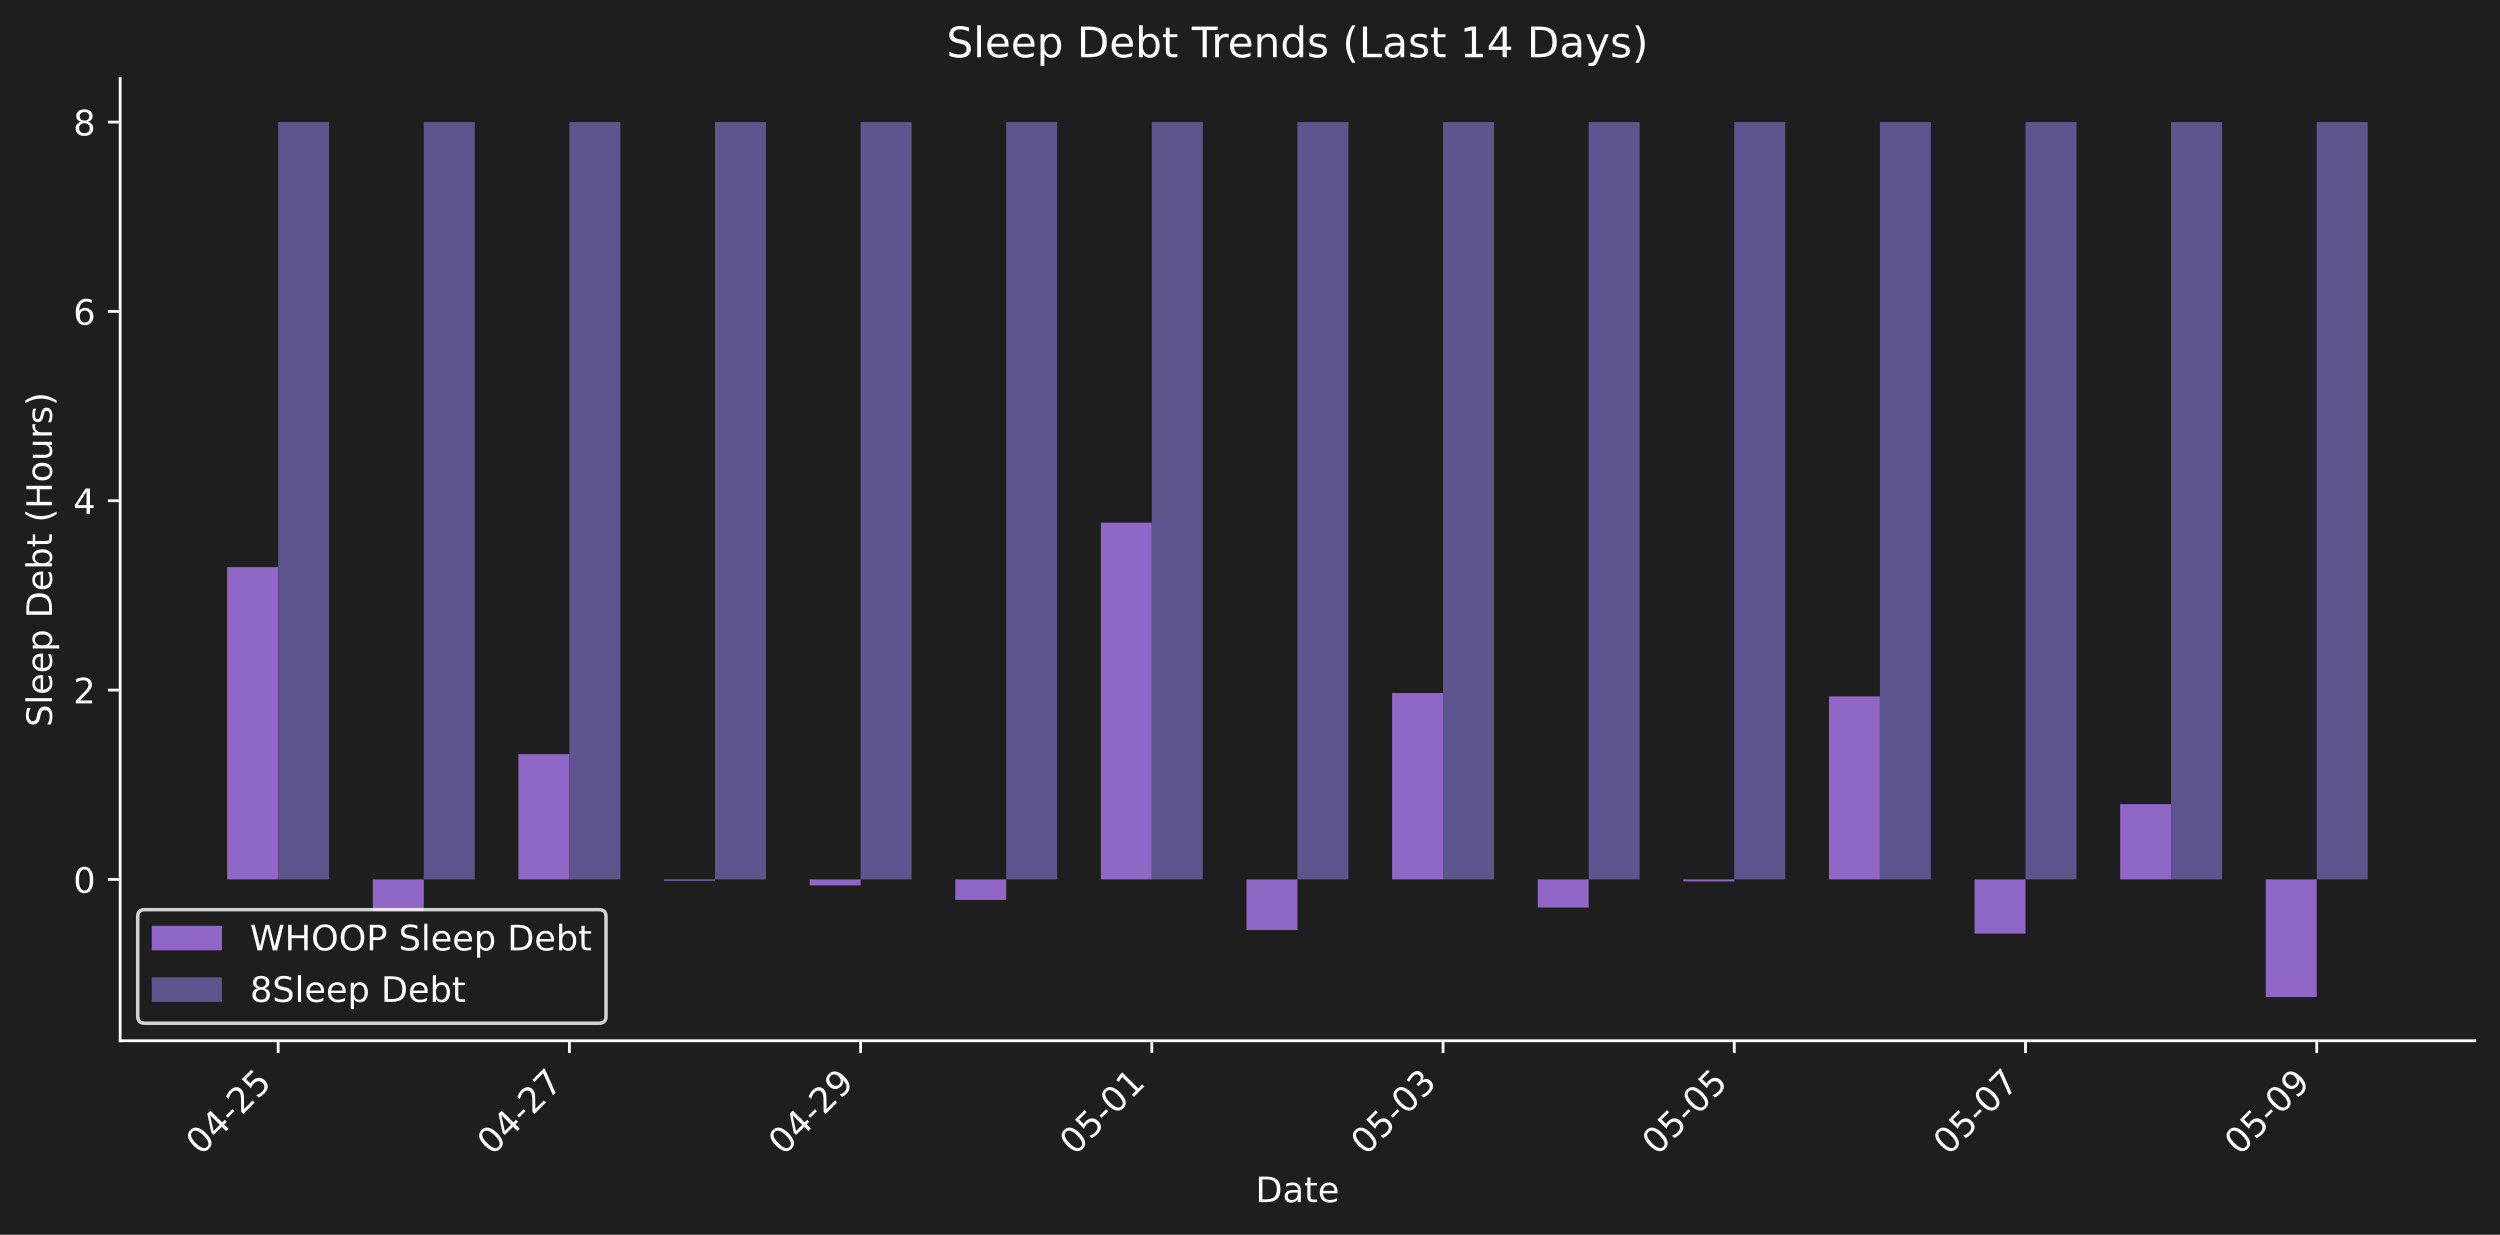
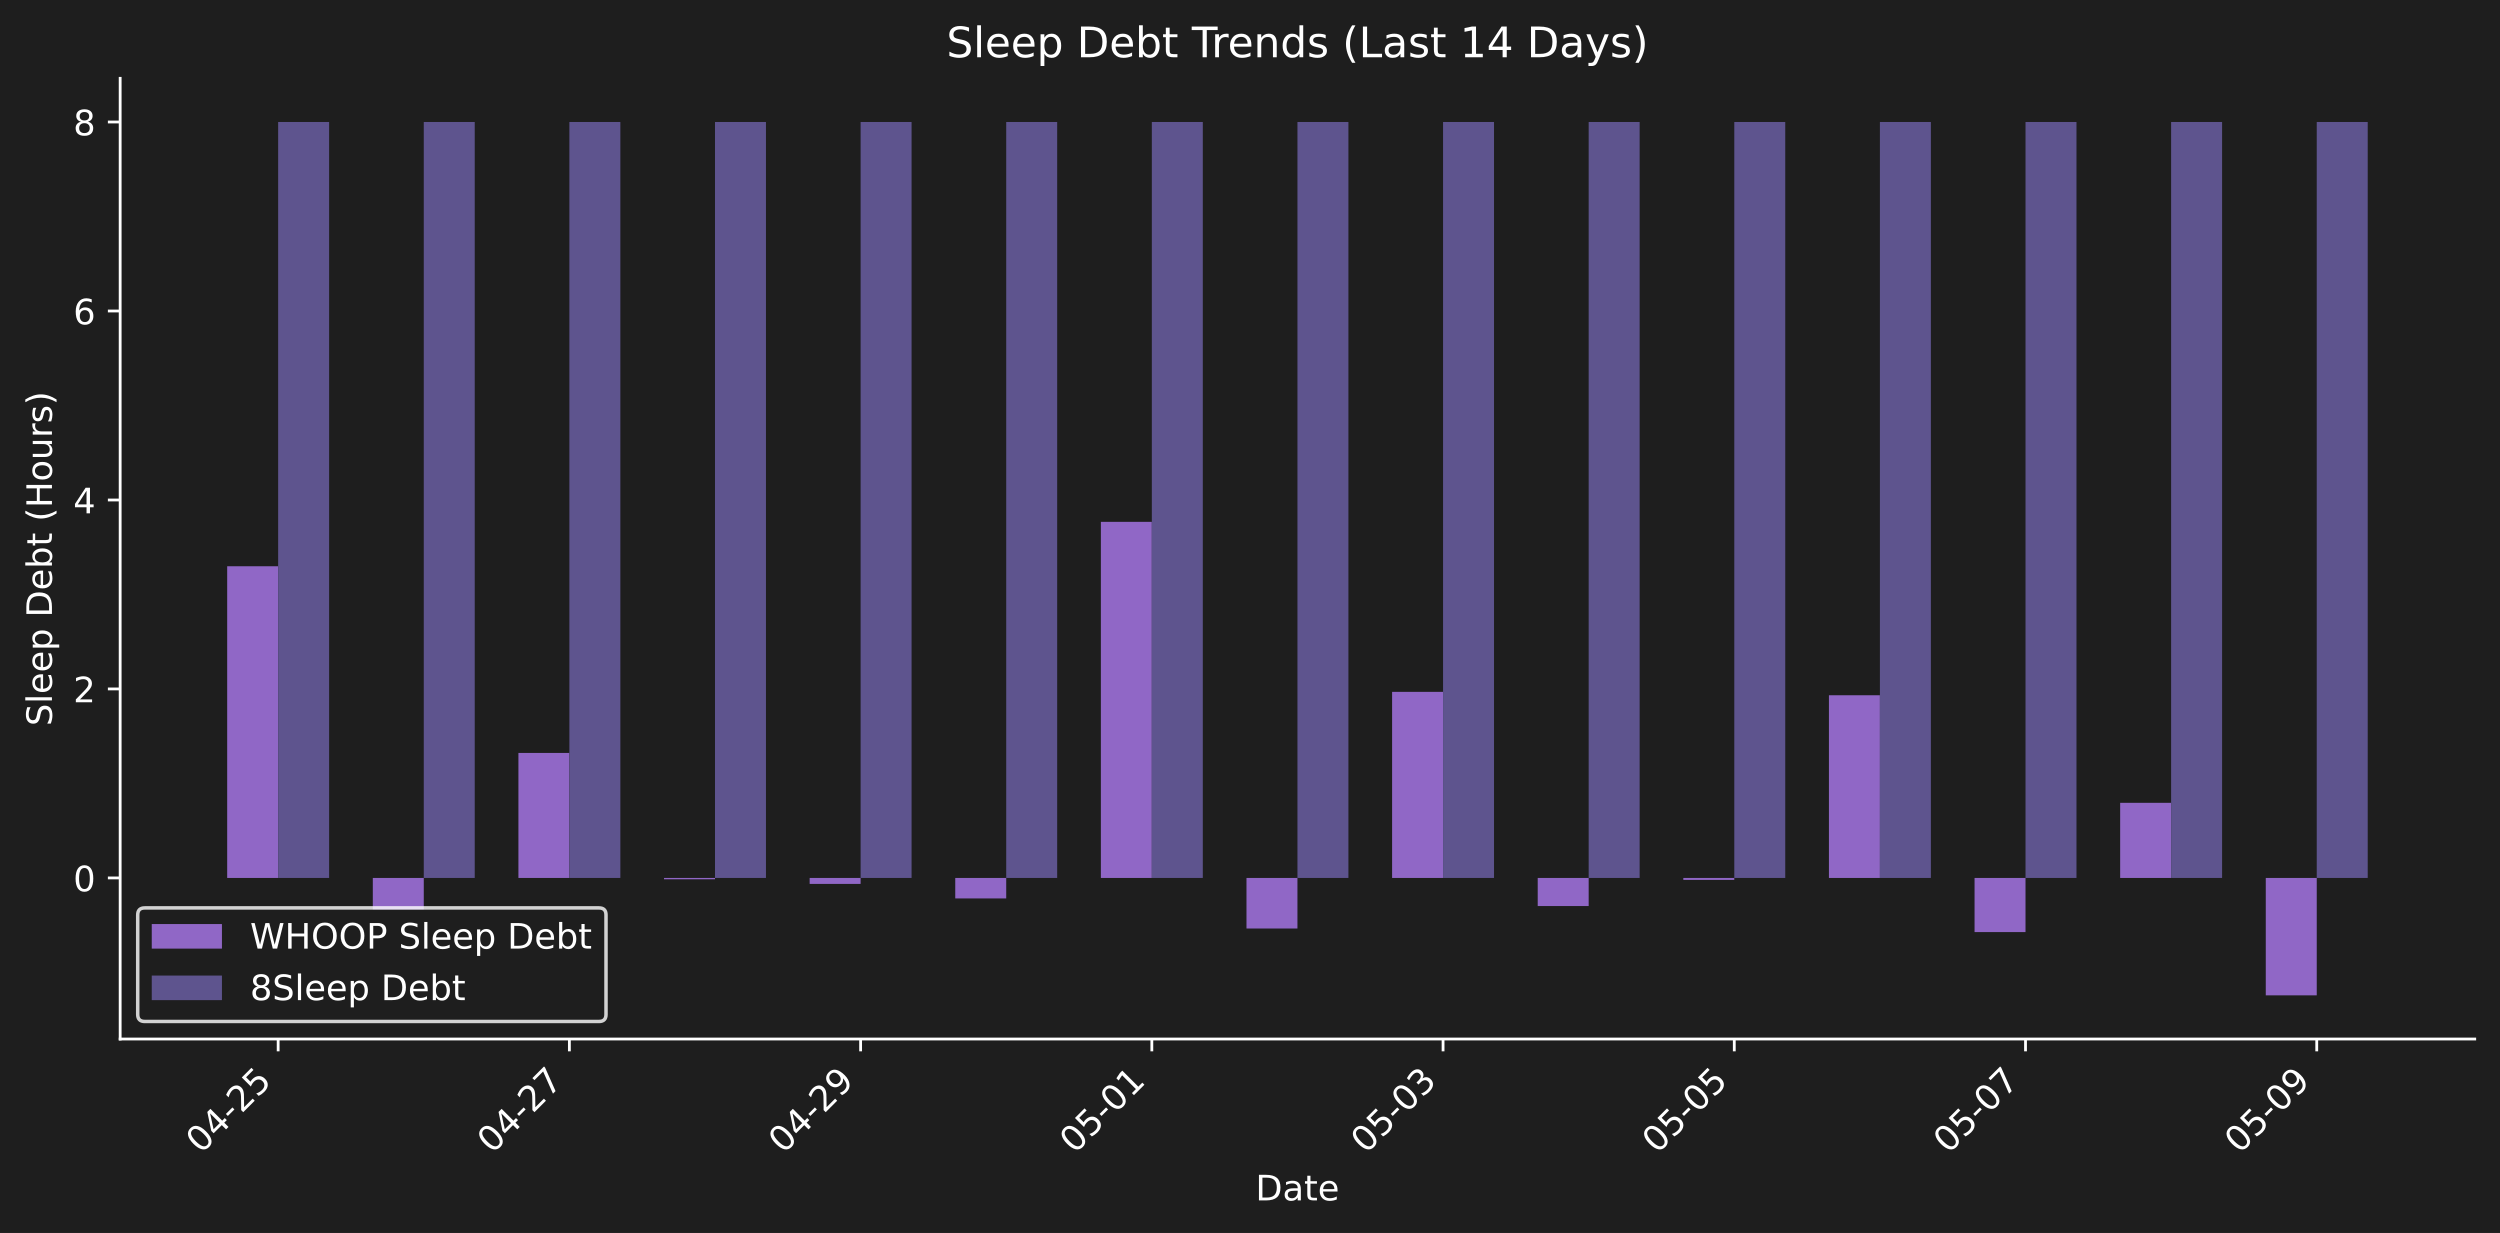
- <svg xmlns="http://www.w3.org/2000/svg" xmlns:xlink="http://www.w3.org/1999/xlink" width="712.371pt" height="351.832pt" viewBox="0 0 712.371 351.832" version="1.1">
+ <svg xmlns="http://www.w3.org/2000/svg" xmlns:xlink="http://www.w3.org/1999/xlink" width="712.371pt" height="351.334pt" viewBox="0 0 712.371 351.334" version="1.1">
  <defs>
    <style type="text/css">*{stroke-linejoin: round; stroke-linecap: butt}</style>
  </defs>
  <g id="figure_1">
    <g id="patch_1">
-       <path d="M 0 351.832  L 712.371 351.832  L 712.371 0  L 0 0  z " style="fill: #1e1e1e" />
+       <path d="M 0 351.334  L 712.371 351.334  L 712.371 0  L 0 0  z " style="fill: #1e1e1e" />
    </g>
    <g id="axes_1">
      <g id="patch_2">
-         <path d="M 34.241 296.563  L 705.171 296.563  L 705.171 22.318  L 34.241 22.318  L 34.241 296.563  z " style="fill: none" />
+         <path d="M 34.241 296.066  L 705.171 296.066  L 705.171 22.318  L 34.241 22.318  L 34.241 296.066  z " style="fill: none" />
      </g>
      <g id="patch_3">
-         <path d="M 64.737 250.585  L 79.26 250.585  L 79.26 161.604  L 64.737 161.604  z " clip-path="url(#pd54ece0e54)" style="fill: #9067c6" />
+         <path d="M 64.737 250.171  L 79.26 250.171  L 79.26 161.352  L 64.737 161.352  z " clip-path="url(#p55c9f315d8)" style="fill: #9067c6" />
      </g>
      <g id="patch_4">
-         <path d="M 106.23 250.585  L 120.752 250.585  L 120.752 259.658  L 106.23 259.658  z " clip-path="url(#pd54ece0e54)" style="fill: #9067c6" />
+         <path d="M 106.23 250.171  L 120.752 250.171  L 120.752 259.228  L 106.23 259.228  z " clip-path="url(#p55c9f315d8)" style="fill: #9067c6" />
      </g>
      <g id="patch_5">
-         <path d="M 147.722 250.585  L 162.244 250.585  L 162.244 214.897  L 147.722 214.897  z " clip-path="url(#pd54ece0e54)" style="fill: #9067c6" />
+         <path d="M 147.722 250.171  L 162.244 250.171  L 162.244 214.548  L 147.722 214.548  z " clip-path="url(#p55c9f315d8)" style="fill: #9067c6" />
      </g>
      <g id="patch_6">
-         <path d="M 189.214 250.585  L 203.737 250.585  L 203.737 250.966  L 189.214 250.966  z " clip-path="url(#pd54ece0e54)" style="fill: #9067c6" />
+         <path d="M 189.214 250.171  L 203.737 250.171  L 203.737 250.551  L 189.214 250.551  z " clip-path="url(#p55c9f315d8)" style="fill: #9067c6" />
      </g>
      <g id="patch_7">
-         <path d="M 230.707 250.585  L 245.229 250.585  L 245.229 252.286  L 230.707 252.286  z " clip-path="url(#pd54ece0e54)" style="fill: #9067c6" />
+         <path d="M 230.707 250.171  L 245.229 250.171  L 245.229 251.869  L 230.707 251.869  z " clip-path="url(#p55c9f315d8)" style="fill: #9067c6" />
      </g>
      <g id="patch_8">
-         <path d="M 272.199 250.585  L 286.721 250.585  L 286.721 256.432  L 272.199 256.432  z " clip-path="url(#pd54ece0e54)" style="fill: #9067c6" />
+         <path d="M 272.199 250.171  L 286.721 250.171  L 286.721 256.007  L 272.199 256.007  z " clip-path="url(#p55c9f315d8)" style="fill: #9067c6" />
      </g>
      <g id="patch_9">
-         <path d="M 313.691 250.585  L 328.213 250.585  L 328.213 148.93  L 313.691 148.93  z " clip-path="url(#pd54ece0e54)" style="fill: #9067c6" />
+         <path d="M 313.691 250.171  L 328.213 250.171  L 328.213 148.701  L 313.691 148.701  z " clip-path="url(#p55c9f315d8)" style="fill: #9067c6" />
      </g>
      <g id="patch_10">
-         <path d="M 355.183 250.585  L 369.706 250.585  L 369.706 265.017  L 355.183 265.017  z " clip-path="url(#pd54ece0e54)" style="fill: #9067c6" />
+         <path d="M 355.183 250.171  L 369.706 250.171  L 369.706 264.577  L 355.183 264.577  z " clip-path="url(#p55c9f315d8)" style="fill: #9067c6" />
      </g>
      <g id="patch_11">
-         <path d="M 396.676 250.585  L 411.198 250.585  L 411.198 197.463  L 396.676 197.463  z " clip-path="url(#pd54ece0e54)" style="fill: #9067c6" />
+         <path d="M 396.676 250.171  L 411.198 250.171  L 411.198 197.145  L 396.676 197.145  z " clip-path="url(#p55c9f315d8)" style="fill: #9067c6" />
      </g>
      <g id="patch_12">
-         <path d="M 438.168 250.585  L 452.69 250.585  L 452.69 258.603  L 438.168 258.603  z " clip-path="url(#pd54ece0e54)" style="fill: #9067c6" />
+         <path d="M 438.168 250.171  L 452.69 250.171  L 452.69 258.175  L 438.168 258.175  z " clip-path="url(#p55c9f315d8)" style="fill: #9067c6" />
      </g>
      <g id="patch_13">
-         <path d="M 479.66 250.585  L 494.182 250.585  L 494.182 251.147  L 479.66 251.147  z " clip-path="url(#pd54ece0e54)" style="fill: #9067c6" />
+         <path d="M 479.66 250.171  L 494.182 250.171  L 494.182 250.732  L 479.66 250.732  z " clip-path="url(#p55c9f315d8)" style="fill: #9067c6" />
      </g>
      <g id="patch_14">
-         <path d="M 521.152 250.585  L 535.675 250.585  L 535.675 198.431  L 521.152 198.431  z " clip-path="url(#pd54ece0e54)" style="fill: #9067c6" />
+         <path d="M 521.152 250.171  L 535.675 250.171  L 535.675 198.112  L 521.152 198.112  z " clip-path="url(#p55c9f315d8)" style="fill: #9067c6" />
      </g>
      <g id="patch_15">
-         <path d="M 562.645 250.585  L 577.167 250.585  L 577.167 266.036  L 562.645 266.036  z " clip-path="url(#pd54ece0e54)" style="fill: #9067c6" />
+         <path d="M 562.645 250.171  L 577.167 250.171  L 577.167 265.594  L 562.645 265.594  z " clip-path="url(#p55c9f315d8)" style="fill: #9067c6" />
      </g>
      <g id="patch_16">
-         <path d="M 604.137 250.585  L 618.659 250.585  L 618.659 229.139  L 604.137 229.139  z " clip-path="url(#pd54ece0e54)" style="fill: #9067c6" />
+         <path d="M 604.137 250.171  L 618.659 250.171  L 618.659 228.764  L 604.137 228.764  z " clip-path="url(#p55c9f315d8)" style="fill: #9067c6" />
      </g>
      <g id="patch_17">
-         <path d="M 645.629 250.585  L 660.152 250.585  L 660.152 284.097  L 645.629 284.097  z " clip-path="url(#pd54ece0e54)" style="fill: #9067c6" />
+         <path d="M 645.629 250.171  L 660.152 250.171  L 660.152 283.623  L 645.629 283.623  z " clip-path="url(#p55c9f315d8)" style="fill: #9067c6" />
      </g>
      <g id="patch_18">
-         <path d="M 79.26 250.585  L 93.782 250.585  L 93.782 34.784  L 79.26 34.784  z " clip-path="url(#pd54ece0e54)" style="fill: #5e548e" />
+         <path d="M 79.26 250.171  L 93.782 250.171  L 93.782 34.761  L 79.26 34.761  z " clip-path="url(#p55c9f315d8)" style="fill: #5e548e" />
      </g>
      <g id="patch_19">
-         <path d="M 120.752 250.585  L 135.274 250.585  L 135.274 34.784  L 120.752 34.784  z " clip-path="url(#pd54ece0e54)" style="fill: #5e548e" />
+         <path d="M 120.752 250.171  L 135.274 250.171  L 135.274 34.761  L 120.752 34.761  z " clip-path="url(#p55c9f315d8)" style="fill: #5e548e" />
      </g>
      <g id="patch_20">
-         <path d="M 162.244 250.585  L 176.767 250.585  L 176.767 34.784  L 162.244 34.784  z " clip-path="url(#pd54ece0e54)" style="fill: #5e548e" />
+         <path d="M 162.244 250.171  L 176.767 250.171  L 176.767 34.761  L 162.244 34.761  z " clip-path="url(#p55c9f315d8)" style="fill: #5e548e" />
      </g>
      <g id="patch_21">
-         <path d="M 203.737 250.585  L 218.259 250.585  L 218.259 34.784  L 203.737 34.784  z " clip-path="url(#pd54ece0e54)" style="fill: #5e548e" />
+         <path d="M 203.737 250.171  L 218.259 250.171  L 218.259 34.761  L 203.737 34.761  z " clip-path="url(#p55c9f315d8)" style="fill: #5e548e" />
      </g>
      <g id="patch_22">
-         <path d="M 245.229 250.585  L 259.751 250.585  L 259.751 34.784  L 245.229 34.784  z " clip-path="url(#pd54ece0e54)" style="fill: #5e548e" />
+         <path d="M 245.229 250.171  L 259.751 250.171  L 259.751 34.761  L 245.229 34.761  z " clip-path="url(#p55c9f315d8)" style="fill: #5e548e" />
      </g>
      <g id="patch_23">
-         <path d="M 286.721 250.585  L 301.243 250.585  L 301.243 34.784  L 286.721 34.784  z " clip-path="url(#pd54ece0e54)" style="fill: #5e548e" />
+         <path d="M 286.721 250.171  L 301.243 250.171  L 301.243 34.761  L 286.721 34.761  z " clip-path="url(#p55c9f315d8)" style="fill: #5e548e" />
      </g>
      <g id="patch_24">
-         <path d="M 328.213 250.585  L 342.736 250.585  L 342.736 34.784  L 328.213 34.784  z " clip-path="url(#pd54ece0e54)" style="fill: #5e548e" />
+         <path d="M 328.213 250.171  L 342.736 250.171  L 342.736 34.761  L 328.213 34.761  z " clip-path="url(#p55c9f315d8)" style="fill: #5e548e" />
      </g>
      <g id="patch_25">
-         <path d="M 369.706 250.585  L 384.228 250.585  L 384.228 34.784  L 369.706 34.784  z " clip-path="url(#pd54ece0e54)" style="fill: #5e548e" />
+         <path d="M 369.706 250.171  L 384.228 250.171  L 384.228 34.761  L 369.706 34.761  z " clip-path="url(#p55c9f315d8)" style="fill: #5e548e" />
      </g>
      <g id="patch_26">
-         <path d="M 411.198 250.585  L 425.72 250.585  L 425.72 34.784  L 411.198 34.784  z " clip-path="url(#pd54ece0e54)" style="fill: #5e548e" />
+         <path d="M 411.198 250.171  L 425.72 250.171  L 425.72 34.761  L 411.198 34.761  z " clip-path="url(#p55c9f315d8)" style="fill: #5e548e" />
      </g>
      <g id="patch_27">
-         <path d="M 452.69 250.585  L 467.212 250.585  L 467.212 34.784  L 452.69 34.784  z " clip-path="url(#pd54ece0e54)" style="fill: #5e548e" />
+         <path d="M 452.69 250.171  L 467.212 250.171  L 467.212 34.761  L 452.69 34.761  z " clip-path="url(#p55c9f315d8)" style="fill: #5e548e" />
      </g>
      <g id="patch_28">
-         <path d="M 494.182 250.585  L 508.705 250.585  L 508.705 34.784  L 494.182 34.784  z " clip-path="url(#pd54ece0e54)" style="fill: #5e548e" />
+         <path d="M 494.182 250.171  L 508.705 250.171  L 508.705 34.761  L 494.182 34.761  z " clip-path="url(#p55c9f315d8)" style="fill: #5e548e" />
      </g>
      <g id="patch_29">
-         <path d="M 535.675 250.585  L 550.197 250.585  L 550.197 34.784  L 535.675 34.784  z " clip-path="url(#pd54ece0e54)" style="fill: #5e548e" />
+         <path d="M 535.675 250.171  L 550.197 250.171  L 550.197 34.761  L 535.675 34.761  z " clip-path="url(#p55c9f315d8)" style="fill: #5e548e" />
      </g>
      <g id="patch_30">
-         <path d="M 577.167 250.585  L 591.689 250.585  L 591.689 34.784  L 577.167 34.784  z " clip-path="url(#pd54ece0e54)" style="fill: #5e548e" />
+         <path d="M 577.167 250.171  L 591.689 250.171  L 591.689 34.761  L 577.167 34.761  z " clip-path="url(#p55c9f315d8)" style="fill: #5e548e" />
      </g>
      <g id="patch_31">
-         <path d="M 618.659 250.585  L 633.182 250.585  L 633.182 34.784  L 618.659 34.784  z " clip-path="url(#pd54ece0e54)" style="fill: #5e548e" />
+         <path d="M 618.659 250.171  L 633.182 250.171  L 633.182 34.761  L 618.659 34.761  z " clip-path="url(#p55c9f315d8)" style="fill: #5e548e" />
      </g>
      <g id="patch_32">
-         <path d="M 660.152 250.585  L 674.674 250.585  L 674.674 34.784  L 660.152 34.784  z " clip-path="url(#pd54ece0e54)" style="fill: #5e548e" />
+         <path d="M 660.152 250.171  L 674.674 250.171  L 674.674 34.761  L 660.152 34.761  z " clip-path="url(#p55c9f315d8)" style="fill: #5e548e" />
      </g>
      <g id="matplotlib.axis_1">
        <g id="xtick_1">
          <g id="line2d_1">
            <defs>
-               <path id="ma272a33938" d="M 0 0  L 0 3.5  " style="stroke: #ffffff; stroke-width: 0.8" />
+               <path id="m50d9281116" d="M 0 0  L 0 3.5  " style="stroke: #ffffff; stroke-width: 0.8" />
            </defs>
            <g>
-               <use xlink:href="#ma272a33938" x="79.26" y="296.563" style="fill: #ffffff; stroke: #ffffff; stroke-width: 0.8" />
+               <use xlink:href="#m50d9281116" x="79.26" y="296.066" style="fill: #ffffff; stroke: #ffffff; stroke-width: 0.8" />
            </g>
          </g>
          <g id="text_1">
-             <g style="fill: #ffffff" transform="translate(57.2422 329.483) rotate(-45) scale(0.1 -0.1)">
+             <g style="fill: #ffffff" transform="translate(57.2422 328.9857) rotate(-45) scale(0.1 -0.1)">
              <defs>
                <path id="DejaVuSans-30" d="M 2034 4250  Q 1547 4250 1301 3770  Q 1056 3291 1056 2328  Q 1056 1369 1301 889  Q 1547 409 2034 409  Q 2525 409 2770 889  Q 3016 1369 3016 2328  Q 3016 3291 2770 3770  Q 2525 4250 2034 4250  z M 2034 4750  Q 2819 4750 3233 4129  Q 3647 3509 3647 2328  Q 3647 1150 3233 529  Q 2819 -91 2034 -91  Q 1250 -91 836 529  Q 422 1150 422 2328  Q 422 3509 836 4129  Q 1250 4750 2034 4750  z " transform="scale(0.015625)" />
                <path id="DejaVuSans-34" d="M 2419 4116  L 825 1625  L 2419 1625  L 2419 4116  z M 2253 4666  L 3047 4666  L 3047 1625  L 3713 1625  L 3713 1100  L 3047 1100  L 3047 0  L 2419 0  L 2419 1100  L 313 1100  L 313 1709  L 2253 4666  z " transform="scale(0.015625)" />
                <path id="DejaVuSans-2d" d="M 313 2009  L 1997 2009  L 1997 1497  L 313 1497  L 313 2009  z " transform="scale(0.015625)" />
                <path id="DejaVuSans-32" d="M 1228 531  L 3431 531  L 3431 0  L 469 0  L 469 531  Q 828 903 1448 1529  Q 2069 2156 2228 2338  Q 2531 2678 2651 2914  Q 2772 3150 2772 3378  Q 2772 3750 2511 3984  Q 2250 4219 1831 4219  Q 1534 4219 1204 4116  Q 875 4013 500 3803  L 500 4441  Q 881 4594 1212 4672  Q 1544 4750 1819 4750  Q 2544 4750 2975 4387  Q 3406 4025 3406 3419  Q 3406 3131 3298 2873  Q 3191 2616 2906 2266  Q 2828 2175 2409 1742  Q 1991 1309 1228 531  z " transform="scale(0.015625)" />
                <path id="DejaVuSans-35" d="M 691 4666  L 3169 4666  L 3169 4134  L 1269 4134  L 1269 2991  Q 1406 3038 1543 3061  Q 1681 3084 1819 3084  Q 2600 3084 3056 2656  Q 3513 2228 3513 1497  Q 3513 744 3044 326  Q 2575 -91 1722 -91  Q 1428 -91 1123 -41  Q 819 9 494 109  L 494 744  Q 775 591 1075 516  Q 1375 441 1709 441  Q 2250 441 2565 725  Q 2881 1009 2881 1497  Q 2881 1984 2565 2268  Q 2250 2553 1709 2553  Q 1456 2553 1204 2497  Q 953 2441 691 2322  L 691 4666  z " transform="scale(0.015625)" />
              </defs>
              <use xlink:href="#DejaVuSans-30" />
              <use xlink:href="#DejaVuSans-34" transform="translate(63.62305 0)" />
              <use xlink:href="#DejaVuSans-2d" transform="translate(127.2461 0)" />
              <use xlink:href="#DejaVuSans-32" transform="translate(163.3301 0)" />
              <use xlink:href="#DejaVuSans-35" transform="translate(226.9531 0)" />
            </g>
          </g>
        </g>
        <g id="xtick_2">
          <g id="line2d_2">
            <g>
-               <use xlink:href="#ma272a33938" x="162.244" y="296.563" style="fill: #ffffff; stroke: #ffffff; stroke-width: 0.8" />
+               <use xlink:href="#m50d9281116" x="162.244" y="296.066" style="fill: #ffffff; stroke: #ffffff; stroke-width: 0.8" />
            </g>
          </g>
          <g id="text_2">
-             <g style="fill: #ffffff" transform="translate(140.2267 329.483) rotate(-45) scale(0.1 -0.1)">
+             <g style="fill: #ffffff" transform="translate(140.2267 328.9857) rotate(-45) scale(0.1 -0.1)">
              <defs>
                <path id="DejaVuSans-37" d="M 525 4666  L 3525 4666  L 3525 4397  L 1831 0  L 1172 0  L 2766 4134  L 525 4134  L 525 4666  z " transform="scale(0.015625)" />
              </defs>
              <use xlink:href="#DejaVuSans-30" />
              <use xlink:href="#DejaVuSans-34" transform="translate(63.62305 0)" />
              <use xlink:href="#DejaVuSans-2d" transform="translate(127.2461 0)" />
              <use xlink:href="#DejaVuSans-32" transform="translate(163.3301 0)" />
              <use xlink:href="#DejaVuSans-37" transform="translate(226.9531 0)" />
            </g>
          </g>
        </g>
        <g id="xtick_3">
          <g id="line2d_3">
            <g>
-               <use xlink:href="#ma272a33938" x="245.229" y="296.563" style="fill: #ffffff; stroke: #ffffff; stroke-width: 0.8" />
+               <use xlink:href="#m50d9281116" x="245.229" y="296.066" style="fill: #ffffff; stroke: #ffffff; stroke-width: 0.8" />
            </g>
          </g>
          <g id="text_3">
-             <g style="fill: #ffffff" transform="translate(223.2113 329.483) rotate(-45) scale(0.1 -0.1)">
+             <g style="fill: #ffffff" transform="translate(223.2113 328.9857) rotate(-45) scale(0.1 -0.1)">
              <defs>
                <path id="DejaVuSans-39" d="M 703 97  L 703 672  Q 941 559 1184 500  Q 1428 441 1663 441  Q 2288 441 2617 861  Q 2947 1281 2994 2138  Q 2813 1869 2534 1725  Q 2256 1581 1919 1581  Q 1219 1581 811 2004  Q 403 2428 403 3163  Q 403 3881 828 4315  Q 1253 4750 1959 4750  Q 2769 4750 3195 4129  Q 3622 3509 3622 2328  Q 3622 1225 3098 567  Q 2575 -91 1691 -91  Q 1453 -91 1209 -44  Q 966 3 703 97  z M 1959 2075  Q 2384 2075 2632 2365  Q 2881 2656 2881 3163  Q 2881 3666 2632 3958  Q 2384 4250 1959 4250  Q 1534 4250 1286 3958  Q 1038 3666 1038 3163  Q 1038 2656 1286 2365  Q 1534 2075 1959 2075  z " transform="scale(0.015625)" />
              </defs>
              <use xlink:href="#DejaVuSans-30" />
              <use xlink:href="#DejaVuSans-34" transform="translate(63.62305 0)" />
              <use xlink:href="#DejaVuSans-2d" transform="translate(127.2461 0)" />
              <use xlink:href="#DejaVuSans-32" transform="translate(163.3301 0)" />
              <use xlink:href="#DejaVuSans-39" transform="translate(226.9531 0)" />
            </g>
          </g>
        </g>
        <g id="xtick_4">
          <g id="line2d_4">
            <g>
-               <use xlink:href="#ma272a33938" x="328.213" y="296.563" style="fill: #ffffff; stroke: #ffffff; stroke-width: 0.8" />
+               <use xlink:href="#m50d9281116" x="328.213" y="296.066" style="fill: #ffffff; stroke: #ffffff; stroke-width: 0.8" />
            </g>
          </g>
          <g id="text_4">
-             <g style="fill: #ffffff" transform="translate(306.1958 329.483) rotate(-45) scale(0.1 -0.1)">
+             <g style="fill: #ffffff" transform="translate(306.1958 328.9857) rotate(-45) scale(0.1 -0.1)">
              <defs>
                <path id="DejaVuSans-31" d="M 794 531  L 1825 531  L 1825 4091  L 703 3866  L 703 4441  L 1819 4666  L 2450 4666  L 2450 531  L 3481 531  L 3481 0  L 794 0  L 794 531  z " transform="scale(0.015625)" />
              </defs>
              <use xlink:href="#DejaVuSans-30" />
              <use xlink:href="#DejaVuSans-35" transform="translate(63.62305 0)" />
              <use xlink:href="#DejaVuSans-2d" transform="translate(127.2461 0)" />
              <use xlink:href="#DejaVuSans-30" transform="translate(163.3301 0)" />
              <use xlink:href="#DejaVuSans-31" transform="translate(226.9531 0)" />
            </g>
          </g>
        </g>
        <g id="xtick_5">
          <g id="line2d_5">
            <g>
-               <use xlink:href="#ma272a33938" x="411.198" y="296.563" style="fill: #ffffff; stroke: #ffffff; stroke-width: 0.8" />
+               <use xlink:href="#m50d9281116" x="411.198" y="296.066" style="fill: #ffffff; stroke: #ffffff; stroke-width: 0.8" />
            </g>
          </g>
          <g id="text_5">
-             <g style="fill: #ffffff" transform="translate(389.1804 329.483) rotate(-45) scale(0.1 -0.1)">
+             <g style="fill: #ffffff" transform="translate(389.1804 328.9857) rotate(-45) scale(0.1 -0.1)">
              <defs>
                <path id="DejaVuSans-33" d="M 2597 2516  Q 3050 2419 3304 2112  Q 3559 1806 3559 1356  Q 3559 666 3084 287  Q 2609 -91 1734 -91  Q 1441 -91 1130 -33  Q 819 25 488 141  L 488 750  Q 750 597 1062 519  Q 1375 441 1716 441  Q 2309 441 2620 675  Q 2931 909 2931 1356  Q 2931 1769 2642 2001  Q 2353 2234 1838 2234  L 1294 2234  L 1294 2753  L 1863 2753  Q 2328 2753 2575 2939  Q 2822 3125 2822 3475  Q 2822 3834 2567 4026  Q 2313 4219 1838 4219  Q 1578 4219 1281 4162  Q 984 4106 628 3988  L 628 4550  Q 988 4650 1302 4700  Q 1616 4750 1894 4750  Q 2613 4750 3031 4423  Q 3450 4097 3450 3541  Q 3450 3153 3228 2886  Q 3006 2619 2597 2516  z " transform="scale(0.015625)" />
              </defs>
              <use xlink:href="#DejaVuSans-30" />
              <use xlink:href="#DejaVuSans-35" transform="translate(63.62305 0)" />
              <use xlink:href="#DejaVuSans-2d" transform="translate(127.2461 0)" />
              <use xlink:href="#DejaVuSans-30" transform="translate(163.3301 0)" />
              <use xlink:href="#DejaVuSans-33" transform="translate(226.9531 0)" />
            </g>
          </g>
        </g>
        <g id="xtick_6">
          <g id="line2d_6">
            <g>
-               <use xlink:href="#ma272a33938" x="494.182" y="296.563" style="fill: #ffffff; stroke: #ffffff; stroke-width: 0.8" />
+               <use xlink:href="#m50d9281116" x="494.182" y="296.066" style="fill: #ffffff; stroke: #ffffff; stroke-width: 0.8" />
            </g>
          </g>
          <g id="text_6">
-             <g style="fill: #ffffff" transform="translate(472.1649 329.483) rotate(-45) scale(0.1 -0.1)">
+             <g style="fill: #ffffff" transform="translate(472.1649 328.9857) rotate(-45) scale(0.1 -0.1)">
              <use xlink:href="#DejaVuSans-30" />
              <use xlink:href="#DejaVuSans-35" transform="translate(63.62305 0)" />
              <use xlink:href="#DejaVuSans-2d" transform="translate(127.2461 0)" />
              <use xlink:href="#DejaVuSans-30" transform="translate(163.3301 0)" />
              <use xlink:href="#DejaVuSans-35" transform="translate(226.9531 0)" />
            </g>
          </g>
        </g>
        <g id="xtick_7">
          <g id="line2d_7">
            <g>
-               <use xlink:href="#ma272a33938" x="577.167" y="296.563" style="fill: #ffffff; stroke: #ffffff; stroke-width: 0.8" />
+               <use xlink:href="#m50d9281116" x="577.167" y="296.066" style="fill: #ffffff; stroke: #ffffff; stroke-width: 0.8" />
            </g>
          </g>
          <g id="text_7">
-             <g style="fill: #ffffff" transform="translate(555.1494 329.483) rotate(-45) scale(0.1 -0.1)">
+             <g style="fill: #ffffff" transform="translate(555.1494 328.9857) rotate(-45) scale(0.1 -0.1)">
              <use xlink:href="#DejaVuSans-30" />
              <use xlink:href="#DejaVuSans-35" transform="translate(63.62305 0)" />
              <use xlink:href="#DejaVuSans-2d" transform="translate(127.2461 0)" />
              <use xlink:href="#DejaVuSans-30" transform="translate(163.3301 0)" />
              <use xlink:href="#DejaVuSans-37" transform="translate(226.9531 0)" />
            </g>
          </g>
        </g>
        <g id="xtick_8">
          <g id="line2d_8">
            <g>
-               <use xlink:href="#ma272a33938" x="660.152" y="296.563" style="fill: #ffffff; stroke: #ffffff; stroke-width: 0.8" />
+               <use xlink:href="#m50d9281116" x="660.152" y="296.066" style="fill: #ffffff; stroke: #ffffff; stroke-width: 0.8" />
            </g>
          </g>
          <g id="text_8">
-             <g style="fill: #ffffff" transform="translate(638.134 329.483) rotate(-45) scale(0.1 -0.1)">
+             <g style="fill: #ffffff" transform="translate(638.134 328.9857) rotate(-45) scale(0.1 -0.1)">
              <use xlink:href="#DejaVuSans-30" />
              <use xlink:href="#DejaVuSans-35" transform="translate(63.62305 0)" />
              <use xlink:href="#DejaVuSans-2d" transform="translate(127.2461 0)" />
              <use xlink:href="#DejaVuSans-30" transform="translate(163.3301 0)" />
              <use xlink:href="#DejaVuSans-39" transform="translate(226.9531 0)" />
            </g>
          </g>
        </g>
        <g id="text_9">
-           <g style="fill: #ffffff" transform="translate(357.7548 342.552) scale(0.1 -0.1)">
+           <g style="fill: #ffffff" transform="translate(357.7548 342.0547) scale(0.1 -0.1)">
            <defs>
              <path id="DejaVuSans-44" d="M 1259 4147  L 1259 519  L 2022 519  Q 2988 519 3436 956  Q 3884 1394 3884 2338  Q 3884 3275 3436 3711  Q 2988 4147 2022 4147  L 1259 4147  z M 628 4666  L 1925 4666  Q 3281 4666 3915 4102  Q 4550 3538 4550 2338  Q 4550 1131 3912 565  Q 3275 0 1925 0  L 628 0  L 628 4666  z " transform="scale(0.015625)" />
              <path id="DejaVuSans-61" d="M 2194 1759  Q 1497 1759 1228 1600  Q 959 1441 959 1056  Q 959 750 1161 570  Q 1363 391 1709 391  Q 2188 391 2477 730  Q 2766 1069 2766 1631  L 2766 1759  L 2194 1759  z M 3341 1997  L 3341 0  L 2766 0  L 2766 531  Q 2569 213 2275 61  Q 1981 -91 1556 -91  Q 1019 -91 701 211  Q 384 513 384 1019  Q 384 1609 779 1909  Q 1175 2209 1959 2209  L 2766 2209  L 2766 2266  Q 2766 2663 2505 2880  Q 2244 3097 1772 3097  Q 1472 3097 1187 3025  Q 903 2953 641 2809  L 641 3341  Q 956 3463 1253 3523  Q 1550 3584 1831 3584  Q 2591 3584 2966 3190  Q 3341 2797 3341 1997  z " transform="scale(0.015625)" />
              <path id="DejaVuSans-74" d="M 1172 4494  L 1172 3500  L 2356 3500  L 2356 3053  L 1172 3053  L 1172 1153  Q 1172 725 1289 603  Q 1406 481 1766 481  L 2356 481  L 2356 0  L 1766 0  Q 1100 0 847 248  Q 594 497 594 1153  L 594 3053  L 172 3053  L 172 3500  L 594 3500  L 594 4494  L 1172 4494  z " transform="scale(0.015625)" />
              <path id="DejaVuSans-65" d="M 3597 1894  L 3597 1613  L 953 1613  Q 991 1019 1311 708  Q 1631 397 2203 397  Q 2534 397 2845 478  Q 3156 559 3463 722  L 3463 178  Q 3153 47 2828 -22  Q 2503 -91 2169 -91  Q 1331 -91 842 396  Q 353 884 353 1716  Q 353 2575 817 3079  Q 1281 3584 2069 3584  Q 2775 3584 3186 3129  Q 3597 2675 3597 1894  z M 3022 2063  Q 3016 2534 2758 2815  Q 2500 3097 2075 3097  Q 1594 3097 1305 2825  Q 1016 2553 972 2059  L 3022 2063  z " transform="scale(0.015625)" />
            </defs>
            <use xlink:href="#DejaVuSans-44" />
            <use xlink:href="#DejaVuSans-61" transform="translate(77.00195 0)" />
            <use xlink:href="#DejaVuSans-74" transform="translate(138.2812 0)" />
            <use xlink:href="#DejaVuSans-65" transform="translate(177.4902 0)" />
          </g>
        </g>
      </g>
      <g id="matplotlib.axis_2">
        <g id="ytick_1">
          <g id="line2d_9">
            <defs>
-               <path id="m28475bda1e" d="M 0 0  L -3.5 0  " style="stroke: #ffffff; stroke-width: 0.8" />
+               <path id="m422c581a39" d="M 0 0  L -3.5 0  " style="stroke: #ffffff; stroke-width: 0.8" />
            </defs>
            <g>
-               <use xlink:href="#m28475bda1e" x="34.241" y="250.585" style="fill: #ffffff; stroke: #ffffff; stroke-width: 0.8" />
+               <use xlink:href="#m422c581a39" x="34.241" y="250.171" style="fill: #ffffff; stroke: #ffffff; stroke-width: 0.8" />
            </g>
          </g>
          <g id="text_10">
-             <g style="fill: #ffffff" transform="translate(20.87813 254.384) scale(0.1 -0.1)">
+             <g style="fill: #ffffff" transform="translate(20.87813 253.9701) scale(0.1 -0.1)">
              <use xlink:href="#DejaVuSans-30" />
            </g>
          </g>
        </g>
        <g id="ytick_2">
          <g id="line2d_10">
            <g>
-               <use xlink:href="#m28475bda1e" x="34.241" y="196.635" style="fill: #ffffff; stroke: #ffffff; stroke-width: 0.8" />
+               <use xlink:href="#m422c581a39" x="34.241" y="196.318" style="fill: #ffffff; stroke: #ffffff; stroke-width: 0.8" />
            </g>
          </g>
          <g id="text_11">
-             <g style="fill: #ffffff" transform="translate(20.87813 200.4338) scale(0.1 -0.1)">
+             <g style="fill: #ffffff" transform="translate(20.87813 200.1177) scale(0.1 -0.1)">
              <use xlink:href="#DejaVuSans-32" />
            </g>
          </g>
        </g>
        <g id="ytick_3">
          <g id="line2d_11">
            <g>
-               <use xlink:href="#m28475bda1e" x="34.241" y="142.684" style="fill: #ffffff; stroke: #ffffff; stroke-width: 0.8" />
+               <use xlink:href="#m422c581a39" x="34.241" y="142.466" style="fill: #ffffff; stroke: #ffffff; stroke-width: 0.8" />
            </g>
          </g>
          <g id="text_12">
-             <g style="fill: #ffffff" transform="translate(20.87813 146.4835) scale(0.1 -0.1)">
+             <g style="fill: #ffffff" transform="translate(20.87813 146.2653) scale(0.1 -0.1)">
              <use xlink:href="#DejaVuSans-34" />
            </g>
          </g>
        </g>
        <g id="ytick_4">
          <g id="line2d_12">
            <g>
-               <use xlink:href="#m28475bda1e" x="34.241" y="88.734" style="fill: #ffffff; stroke: #ffffff; stroke-width: 0.8" />
+               <use xlink:href="#m422c581a39" x="34.241" y="88.614" style="fill: #ffffff; stroke: #ffffff; stroke-width: 0.8" />
            </g>
          </g>
          <g id="text_13">
-             <g style="fill: #ffffff" transform="translate(20.87813 92.53327) scale(0.1 -0.1)">
+             <g style="fill: #ffffff" transform="translate(20.87813 92.41284) scale(0.1 -0.1)">
              <defs>
                <path id="DejaVuSans-36" d="M 2113 2584  Q 1688 2584 1439 2293  Q 1191 2003 1191 1497  Q 1191 994 1439 701  Q 1688 409 2113 409  Q 2538 409 2786 701  Q 3034 994 3034 1497  Q 3034 2003 2786 2293  Q 2538 2584 2113 2584  z M 3366 4563  L 3366 3988  Q 3128 4100 2886 4159  Q 2644 4219 2406 4219  Q 1781 4219 1451 3797  Q 1122 3375 1075 2522  Q 1259 2794 1537 2939  Q 1816 3084 2150 3084  Q 2853 3084 3261 2657  Q 3669 2231 3669 1497  Q 3669 778 3244 343  Q 2819 -91 2113 -91  Q 1303 -91 875 529  Q 447 1150 447 2328  Q 447 3434 972 4092  Q 1497 4750 2381 4750  Q 2619 4750 2861 4703  Q 3103 4656 3366 4563  z " transform="scale(0.015625)" />
              </defs>
              <use xlink:href="#DejaVuSans-36" />
            </g>
          </g>
        </g>
        <g id="ytick_5">
          <g id="line2d_13">
            <g>
-               <use xlink:href="#m28475bda1e" x="34.241" y="34.784" style="fill: #ffffff; stroke: #ffffff; stroke-width: 0.8" />
+               <use xlink:href="#m422c581a39" x="34.241" y="34.761" style="fill: #ffffff; stroke: #ffffff; stroke-width: 0.8" />
            </g>
          </g>
          <g id="text_14">
-             <g style="fill: #ffffff" transform="translate(20.87813 38.58302) scale(0.1 -0.1)">
+             <g style="fill: #ffffff" transform="translate(20.87813 38.56042) scale(0.1 -0.1)">
              <defs>
                <path id="DejaVuSans-38" d="M 2034 2216  Q 1584 2216 1326 1975  Q 1069 1734 1069 1313  Q 1069 891 1326 650  Q 1584 409 2034 409  Q 2484 409 2743 651  Q 3003 894 3003 1313  Q 3003 1734 2745 1975  Q 2488 2216 2034 2216  z M 1403 2484  Q 997 2584 770 2862  Q 544 3141 544 3541  Q 544 4100 942 4425  Q 1341 4750 2034 4750  Q 2731 4750 3128 4425  Q 3525 4100 3525 3541  Q 3525 3141 3298 2862  Q 3072 2584 2669 2484  Q 3125 2378 3379 2068  Q 3634 1759 3634 1313  Q 3634 634 3220 271  Q 2806 -91 2034 -91  Q 1263 -91 848 271  Q 434 634 434 1313  Q 434 1759 690 2068  Q 947 2378 1403 2484  z M 1172 3481  Q 1172 3119 1398 2916  Q 1625 2713 2034 2713  Q 2441 2713 2670 2916  Q 2900 3119 2900 3481  Q 2900 3844 2670 4047  Q 2441 4250 2034 4250  Q 1625 4250 1398 4047  Q 1172 3844 1172 3481  z " transform="scale(0.015625)" />
              </defs>
              <use xlink:href="#DejaVuSans-38" />
            </g>
          </g>
        </g>
        <g id="text_15">
-           <g style="fill: #ffffff" transform="translate(14.79844 207.1203) rotate(-90) scale(0.1 -0.1)">
+           <g style="fill: #ffffff" transform="translate(14.79844 206.8717) rotate(-90) scale(0.1 -0.1)">
            <defs>
              <path id="DejaVuSans-53" d="M 3425 4513  L 3425 3897  Q 3066 4069 2747 4153  Q 2428 4238 2131 4238  Q 1616 4238 1336 4038  Q 1056 3838 1056 3469  Q 1056 3159 1242 3001  Q 1428 2844 1947 2747  L 2328 2669  Q 3034 2534 3370 2195  Q 3706 1856 3706 1288  Q 3706 609 3251 259  Q 2797 -91 1919 -91  Q 1588 -91 1214 -16  Q 841 59 441 206  L 441 856  Q 825 641 1194 531  Q 1563 422 1919 422  Q 2459 422 2753 634  Q 3047 847 3047 1241  Q 3047 1584 2836 1778  Q 2625 1972 2144 2069  L 1759 2144  Q 1053 2284 737 2584  Q 422 2884 422 3419  Q 422 4038 858 4394  Q 1294 4750 2059 4750  Q 2388 4750 2728 4690  Q 3069 4631 3425 4513  z " transform="scale(0.015625)" />
              <path id="DejaVuSans-6c" d="M 603 4863  L 1178 4863  L 1178 0  L 603 0  L 603 4863  z " transform="scale(0.015625)" />
              <path id="DejaVuSans-70" d="M 1159 525  L 1159 -1331  L 581 -1331  L 581 3500  L 1159 3500  L 1159 2969  Q 1341 3281 1617 3432  Q 1894 3584 2278 3584  Q 2916 3584 3314 3078  Q 3713 2572 3713 1747  Q 3713 922 3314 415  Q 2916 -91 2278 -91  Q 1894 -91 1617 61  Q 1341 213 1159 525  z M 3116 1747  Q 3116 2381 2855 2742  Q 2594 3103 2138 3103  Q 1681 3103 1420 2742  Q 1159 2381 1159 1747  Q 1159 1113 1420 752  Q 1681 391 2138 391  Q 2594 391 2855 752  Q 3116 1113 3116 1747  z " transform="scale(0.015625)" />
              <path id="DejaVuSans-20" transform="scale(0.015625)" />
              <path id="DejaVuSans-62" d="M 3116 1747  Q 3116 2381 2855 2742  Q 2594 3103 2138 3103  Q 1681 3103 1420 2742  Q 1159 2381 1159 1747  Q 1159 1113 1420 752  Q 1681 391 2138 391  Q 2594 391 2855 752  Q 3116 1113 3116 1747  z M 1159 2969  Q 1341 3281 1617 3432  Q 1894 3584 2278 3584  Q 2916 3584 3314 3078  Q 3713 2572 3713 1747  Q 3713 922 3314 415  Q 2916 -91 2278 -91  Q 1894 -91 1617 61  Q 1341 213 1159 525  L 1159 0  L 581 0  L 581 4863  L 1159 4863  L 1159 2969  z " transform="scale(0.015625)" />
              <path id="DejaVuSans-28" d="M 1984 4856  Q 1566 4138 1362 3434  Q 1159 2731 1159 2009  Q 1159 1288 1364 580  Q 1569 -128 1984 -844  L 1484 -844  Q 1016 -109 783 600  Q 550 1309 550 2009  Q 550 2706 781 3412  Q 1013 4119 1484 4856  L 1984 4856  z " transform="scale(0.015625)" />
              <path id="DejaVuSans-48" d="M 628 4666  L 1259 4666  L 1259 2753  L 3553 2753  L 3553 4666  L 4184 4666  L 4184 0  L 3553 0  L 3553 2222  L 1259 2222  L 1259 0  L 628 0  L 628 4666  z " transform="scale(0.015625)" />
              <path id="DejaVuSans-6f" d="M 1959 3097  Q 1497 3097 1228 2736  Q 959 2375 959 1747  Q 959 1119 1226 758  Q 1494 397 1959 397  Q 2419 397 2687 759  Q 2956 1122 2956 1747  Q 2956 2369 2687 2733  Q 2419 3097 1959 3097  z M 1959 3584  Q 2709 3584 3137 3096  Q 3566 2609 3566 1747  Q 3566 888 3137 398  Q 2709 -91 1959 -91  Q 1206 -91 779 398  Q 353 888 353 1747  Q 353 2609 779 3096  Q 1206 3584 1959 3584  z " transform="scale(0.015625)" />
              <path id="DejaVuSans-75" d="M 544 1381  L 544 3500  L 1119 3500  L 1119 1403  Q 1119 906 1312 657  Q 1506 409 1894 409  Q 2359 409 2629 706  Q 2900 1003 2900 1516  L 2900 3500  L 3475 3500  L 3475 0  L 2900 0  L 2900 538  Q 2691 219 2414 64  Q 2138 -91 1772 -91  Q 1169 -91 856 284  Q 544 659 544 1381  z M 1991 3584  L 1991 3584  z " transform="scale(0.015625)" />
              <path id="DejaVuSans-72" d="M 2631 2963  Q 2534 3019 2420 3045  Q 2306 3072 2169 3072  Q 1681 3072 1420 2755  Q 1159 2438 1159 1844  L 1159 0  L 581 0  L 581 3500  L 1159 3500  L 1159 2956  Q 1341 3275 1631 3429  Q 1922 3584 2338 3584  Q 2397 3584 2469 3576  Q 2541 3569 2628 3553  L 2631 2963  z " transform="scale(0.015625)" />
              <path id="DejaVuSans-73" d="M 2834 3397  L 2834 2853  Q 2591 2978 2328 3040  Q 2066 3103 1784 3103  Q 1356 3103 1142 2972  Q 928 2841 928 2578  Q 928 2378 1081 2264  Q 1234 2150 1697 2047  L 1894 2003  Q 2506 1872 2764 1633  Q 3022 1394 3022 966  Q 3022 478 2636 193  Q 2250 -91 1575 -91  Q 1294 -91 989 -36  Q 684 19 347 128  L 347 722  Q 666 556 975 473  Q 1284 391 1588 391  Q 1994 391 2212 530  Q 2431 669 2431 922  Q 2431 1156 2273 1281  Q 2116 1406 1581 1522  L 1381 1569  Q 847 1681 609 1914  Q 372 2147 372 2553  Q 372 3047 722 3315  Q 1072 3584 1716 3584  Q 2034 3584 2315 3537  Q 2597 3491 2834 3397  z " transform="scale(0.015625)" />
              <path id="DejaVuSans-29" d="M 513 4856  L 1013 4856  Q 1481 4119 1714 3412  Q 1947 2706 1947 2009  Q 1947 1309 1714 600  Q 1481 -109 1013 -844  L 513 -844  Q 928 -128 1133 580  Q 1338 1288 1338 2009  Q 1338 2731 1133 3434  Q 928 4138 513 4856  z " transform="scale(0.015625)" />
            </defs>
            <use xlink:href="#DejaVuSans-53" />
            <use xlink:href="#DejaVuSans-6c" transform="translate(63.47656 0)" />
            <use xlink:href="#DejaVuSans-65" transform="translate(91.25977 0)" />
            <use xlink:href="#DejaVuSans-65" transform="translate(152.7832 0)" />
            <use xlink:href="#DejaVuSans-70" transform="translate(214.3066 0)" />
            <use xlink:href="#DejaVuSans-20" transform="translate(277.7832 0)" />
            <use xlink:href="#DejaVuSans-44" transform="translate(309.5703 0)" />
            <use xlink:href="#DejaVuSans-65" transform="translate(386.5723 0)" />
            <use xlink:href="#DejaVuSans-62" transform="translate(448.0957 0)" />
            <use xlink:href="#DejaVuSans-74" transform="translate(511.5723 0)" />
            <use xlink:href="#DejaVuSans-20" transform="translate(550.7812 0)" />
            <use xlink:href="#DejaVuSans-28" transform="translate(582.5684 0)" />
            <use xlink:href="#DejaVuSans-48" transform="translate(621.582 0)" />
            <use xlink:href="#DejaVuSans-6f" transform="translate(696.7773 0)" />
            <use xlink:href="#DejaVuSans-75" transform="translate(757.959 0)" />
            <use xlink:href="#DejaVuSans-72" transform="translate(821.3379 0)" />
            <use xlink:href="#DejaVuSans-73" transform="translate(862.4512 0)" />
            <use xlink:href="#DejaVuSans-29" transform="translate(914.5508 0)" />
          </g>
        </g>
      </g>
      <g id="patch_33">
-         <path d="M 34.241 296.563  L 34.241 22.318  " style="fill: none; stroke: #ffffff; stroke-width: 0.8; stroke-linejoin: miter; stroke-linecap: square" />
+         <path d="M 34.241 296.066  L 34.241 22.318  " style="fill: none; stroke: #ffffff; stroke-width: 0.8; stroke-linejoin: miter; stroke-linecap: square" />
      </g>
      <g id="patch_34">
-         <path d="M 34.241 296.563  L 705.171 296.563  " style="fill: none; stroke: #ffffff; stroke-width: 0.8; stroke-linejoin: miter; stroke-linecap: square" />
+         <path d="M 34.241 296.066  L 705.171 296.066  " style="fill: none; stroke: #ffffff; stroke-width: 0.8; stroke-linejoin: miter; stroke-linecap: square" />
      </g>
      <g id="text_16">
        <g style="fill: #ffffff" transform="translate(269.7006 16.31812) scale(0.12 -0.12)">
          <defs>
            <path id="DejaVuSans-54" d="M -19 4666  L 3928 4666  L 3928 4134  L 2272 4134  L 2272 0  L 1638 0  L 1638 4134  L -19 4134  L -19 4666  z " transform="scale(0.015625)" />
            <path id="DejaVuSans-6e" d="M 3513 2113  L 3513 0  L 2938 0  L 2938 2094  Q 2938 2591 2744 2837  Q 2550 3084 2163 3084  Q 1697 3084 1428 2787  Q 1159 2491 1159 1978  L 1159 0  L 581 0  L 581 3500  L 1159 3500  L 1159 2956  Q 1366 3272 1645 3428  Q 1925 3584 2291 3584  Q 2894 3584 3203 3211  Q 3513 2838 3513 2113  z " transform="scale(0.015625)" />
            <path id="DejaVuSans-64" d="M 2906 2969  L 2906 4863  L 3481 4863  L 3481 0  L 2906 0  L 2906 525  Q 2725 213 2448 61  Q 2172 -91 1784 -91  Q 1150 -91 751 415  Q 353 922 353 1747  Q 353 2572 751 3078  Q 1150 3584 1784 3584  Q 2172 3584 2448 3432  Q 2725 3281 2906 2969  z M 947 1747  Q 947 1113 1208 752  Q 1469 391 1925 391  Q 2381 391 2643 752  Q 2906 1113 2906 1747  Q 2906 2381 2643 2742  Q 2381 3103 1925 3103  Q 1469 3103 1208 2742  Q 947 2381 947 1747  z " transform="scale(0.015625)" />
            <path id="DejaVuSans-4c" d="M 628 4666  L 1259 4666  L 1259 531  L 3531 531  L 3531 0  L 628 0  L 628 4666  z " transform="scale(0.015625)" />
            <path id="DejaVuSans-79" d="M 2059 -325  Q 1816 -950 1584 -1140  Q 1353 -1331 966 -1331  L 506 -1331  L 506 -850  L 844 -850  Q 1081 -850 1212 -737  Q 1344 -625 1503 -206  L 1606 56  L 191 3500  L 800 3500  L 1894 763  L 2988 3500  L 3597 3500  L 2059 -325  z " transform="scale(0.015625)" />
          </defs>
          <use xlink:href="#DejaVuSans-53" />
          <use xlink:href="#DejaVuSans-6c" transform="translate(63.47656 0)" />
          <use xlink:href="#DejaVuSans-65" transform="translate(91.25977 0)" />
          <use xlink:href="#DejaVuSans-65" transform="translate(152.7832 0)" />
          <use xlink:href="#DejaVuSans-70" transform="translate(214.3066 0)" />
          <use xlink:href="#DejaVuSans-20" transform="translate(277.7832 0)" />
          <use xlink:href="#DejaVuSans-44" transform="translate(309.5703 0)" />
          <use xlink:href="#DejaVuSans-65" transform="translate(386.5723 0)" />
          <use xlink:href="#DejaVuSans-62" transform="translate(448.0957 0)" />
          <use xlink:href="#DejaVuSans-74" transform="translate(511.5723 0)" />
          <use xlink:href="#DejaVuSans-20" transform="translate(550.7812 0)" />
          <use xlink:href="#DejaVuSans-54" transform="translate(582.5684 0)" />
          <use xlink:href="#DejaVuSans-72" transform="translate(628.9023 0)" />
          <use xlink:href="#DejaVuSans-65" transform="translate(667.7656 0)" />
          <use xlink:href="#DejaVuSans-6e" transform="translate(729.2891 0)" />
          <use xlink:href="#DejaVuSans-64" transform="translate(792.668 0)" />
          <use xlink:href="#DejaVuSans-73" transform="translate(856.1445 0)" />
          <use xlink:href="#DejaVuSans-20" transform="translate(908.2441 0)" />
          <use xlink:href="#DejaVuSans-28" transform="translate(940.0312 0)" />
          <use xlink:href="#DejaVuSans-4c" transform="translate(979.0449 0)" />
          <use xlink:href="#DejaVuSans-61" transform="translate(1034.758 0)" />
          <use xlink:href="#DejaVuSans-73" transform="translate(1096.037 0)" />
          <use xlink:href="#DejaVuSans-74" transform="translate(1148.137 0)" />
          <use xlink:href="#DejaVuSans-20" transform="translate(1187.346 0)" />
          <use xlink:href="#DejaVuSans-31" transform="translate(1219.133 0)" />
          <use xlink:href="#DejaVuSans-34" transform="translate(1282.756 0)" />
          <use xlink:href="#DejaVuSans-20" transform="translate(1346.379 0)" />
          <use xlink:href="#DejaVuSans-44" transform="translate(1378.166 0)" />
          <use xlink:href="#DejaVuSans-61" transform="translate(1455.168 0)" />
          <use xlink:href="#DejaVuSans-79" transform="translate(1516.447 0)" />
          <use xlink:href="#DejaVuSans-73" transform="translate(1575.627 0)" />
          <use xlink:href="#DejaVuSans-29" transform="translate(1627.727 0)" />
        </g>
      </g>
      <g id="legend_1">
        <g id="patch_35">
-           <path d="M 41.241 291.563  L 170.681 291.563  Q 172.681 291.563 172.681 289.563  L 172.681 261.207  Q 172.681 259.207 170.681 259.207  L 41.241 259.207  Q 39.241 259.207 39.241 261.207  L 39.241 289.563  Q 39.241 291.563 41.241 291.563  z " style="fill: #1e1e1e; opacity: 0.8; stroke: #ffffff; stroke-linejoin: miter" />
+           <path d="M 41.241 291.066  L 170.681 291.066  Q 172.681 291.066 172.681 289.066  L 172.681 260.71  Q 172.681 258.71 170.681 258.71  L 41.241 258.71  Q 39.241 258.71 39.241 260.71  L 39.241 289.066  Q 39.241 291.066 41.241 291.066  z " style="fill: #1e1e1e; opacity: 0.8; stroke: #ffffff; stroke-linejoin: miter" />
        </g>
        <g id="patch_36">
-           <path d="M 43.241 270.805  L 63.241 270.805  L 63.241 263.805  L 43.241 263.805  z " style="fill: #9067c6" />
+           <path d="M 43.241 270.308  L 63.241 270.308  L 63.241 263.308  L 43.241 263.308  z " style="fill: #9067c6" />
        </g>
        <g id="text_17">
-           <g style="fill: #ffffff" transform="translate(71.24062 270.8053) scale(0.1 -0.1)">
+           <g style="fill: #ffffff" transform="translate(71.24062 270.308) scale(0.1 -0.1)">
            <defs>
              <path id="DejaVuSans-57" d="M 213 4666  L 850 4666  L 1831 722  L 2809 4666  L 3519 4666  L 4500 722  L 5478 4666  L 6119 4666  L 4947 0  L 4153 0  L 3169 4050  L 2175 0  L 1381 0  L 213 4666  z " transform="scale(0.015625)" />
              <path id="DejaVuSans-4f" d="M 2522 4238  Q 1834 4238 1429 3725  Q 1025 3213 1025 2328  Q 1025 1447 1429 934  Q 1834 422 2522 422  Q 3209 422 3611 934  Q 4013 1447 4013 2328  Q 4013 3213 3611 3725  Q 3209 4238 2522 4238  z M 2522 4750  Q 3503 4750 4090 4092  Q 4678 3434 4678 2328  Q 4678 1225 4090 567  Q 3503 -91 2522 -91  Q 1538 -91 948 565  Q 359 1222 359 2328  Q 359 3434 948 4092  Q 1538 4750 2522 4750  z " transform="scale(0.015625)" />
              <path id="DejaVuSans-50" d="M 1259 4147  L 1259 2394  L 2053 2394  Q 2494 2394 2734 2622  Q 2975 2850 2975 3272  Q 2975 3691 2734 3919  Q 2494 4147 2053 4147  L 1259 4147  z M 628 4666  L 2053 4666  Q 2838 4666 3239 4311  Q 3641 3956 3641 3272  Q 3641 2581 3239 2228  Q 2838 1875 2053 1875  L 1259 1875  L 1259 0  L 628 0  L 628 4666  z " transform="scale(0.015625)" />
            </defs>
            <use xlink:href="#DejaVuSans-57" />
            <use xlink:href="#DejaVuSans-48" transform="translate(98.87695 0)" />
            <use xlink:href="#DejaVuSans-4f" transform="translate(174.0723 0)" />
            <use xlink:href="#DejaVuSans-4f" transform="translate(252.7832 0)" />
            <use xlink:href="#DejaVuSans-50" transform="translate(331.4941 0)" />
            <use xlink:href="#DejaVuSans-20" transform="translate(391.7969 0)" />
            <use xlink:href="#DejaVuSans-53" transform="translate(423.584 0)" />
            <use xlink:href="#DejaVuSans-6c" transform="translate(487.0605 0)" />
            <use xlink:href="#DejaVuSans-65" transform="translate(514.8438 0)" />
            <use xlink:href="#DejaVuSans-65" transform="translate(576.3672 0)" />
            <use xlink:href="#DejaVuSans-70" transform="translate(637.8906 0)" />
            <use xlink:href="#DejaVuSans-20" transform="translate(701.3672 0)" />
            <use xlink:href="#DejaVuSans-44" transform="translate(733.1543 0)" />
            <use xlink:href="#DejaVuSans-65" transform="translate(810.1562 0)" />
            <use xlink:href="#DejaVuSans-62" transform="translate(871.6797 0)" />
            <use xlink:href="#DejaVuSans-74" transform="translate(935.1562 0)" />
          </g>
        </g>
        <g id="patch_37">
-           <path d="M 43.241 285.483  L 63.241 285.483  L 63.241 278.483  L 43.241 278.483  z " style="fill: #5e548e" />
+           <path d="M 43.241 284.986  L 63.241 284.986  L 63.241 277.986  L 43.241 277.986  z " style="fill: #5e548e" />
        </g>
        <g id="text_18">
-           <g style="fill: #ffffff" transform="translate(71.24062 285.4834) scale(0.1 -0.1)">
+           <g style="fill: #ffffff" transform="translate(71.24062 284.9861) scale(0.1 -0.1)">
            <use xlink:href="#DejaVuSans-38" />
            <use xlink:href="#DejaVuSans-53" transform="translate(63.62305 0)" />
            <use xlink:href="#DejaVuSans-6c" transform="translate(127.0996 0)" />
            <use xlink:href="#DejaVuSans-65" transform="translate(154.8828 0)" />
            <use xlink:href="#DejaVuSans-65" transform="translate(216.4062 0)" />
            <use xlink:href="#DejaVuSans-70" transform="translate(277.9297 0)" />
            <use xlink:href="#DejaVuSans-20" transform="translate(341.4062 0)" />
            <use xlink:href="#DejaVuSans-44" transform="translate(373.1934 0)" />
            <use xlink:href="#DejaVuSans-65" transform="translate(450.1953 0)" />
            <use xlink:href="#DejaVuSans-62" transform="translate(511.7188 0)" />
            <use xlink:href="#DejaVuSans-74" transform="translate(575.1953 0)" />
          </g>
        </g>
      </g>
    </g>
  </g>
  <defs>
-     <clipPath id="pd54ece0e54">
-       <rect x="34.241" y="22.318" width="670.93" height="274.245" />
+     <clipPath id="p55c9f315d8">
+       <rect x="34.241" y="22.318" width="670.93" height="273.748" />
    </clipPath>
  </defs>
</svg>
